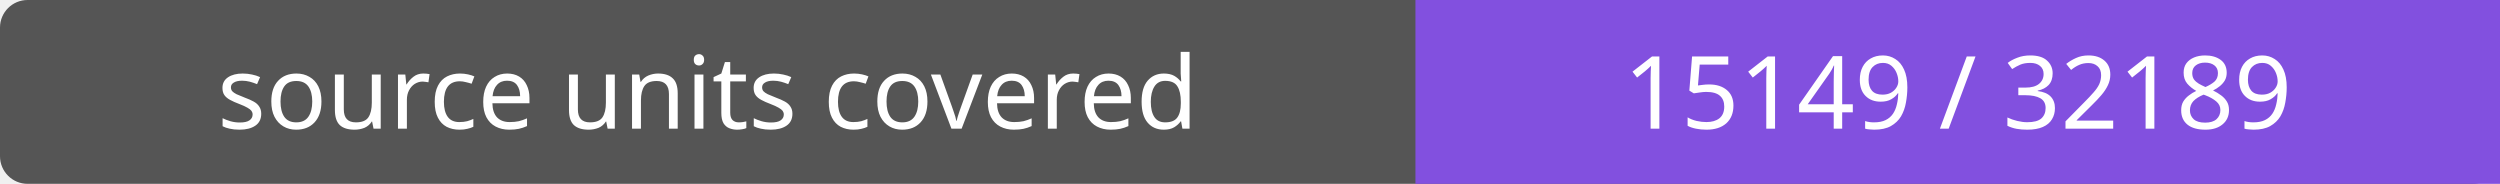
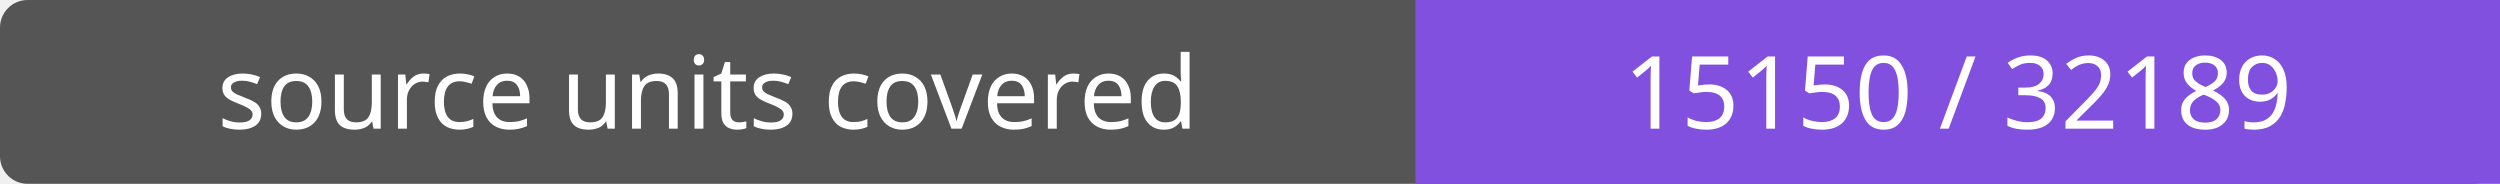
- <svg xmlns="http://www.w3.org/2000/svg" width="272" height="20" role="img" aria-label="source units covered: 15149 / 32189">
+ <svg xmlns="http://www.w3.org/2000/svg" width="272" height="20" role="img" aria-label="source units covered: 15150 / 32189">
  <rect width="272" height="20" rx="3" fill="#555" />
  <path fill="#8250df" d="M154 0h118v20H154z" />
  <g fill="#fff" text-anchor="middle" font-family="Verdana,sans-serif" font-size="11">
    <text x="77.0" y="14">source units covered</text>
-     <text x="213.0" y="14">15149 / 32189</text>
+     <text x="213.0" y="14">15150 / 32189</text>
  </g>
</svg>
